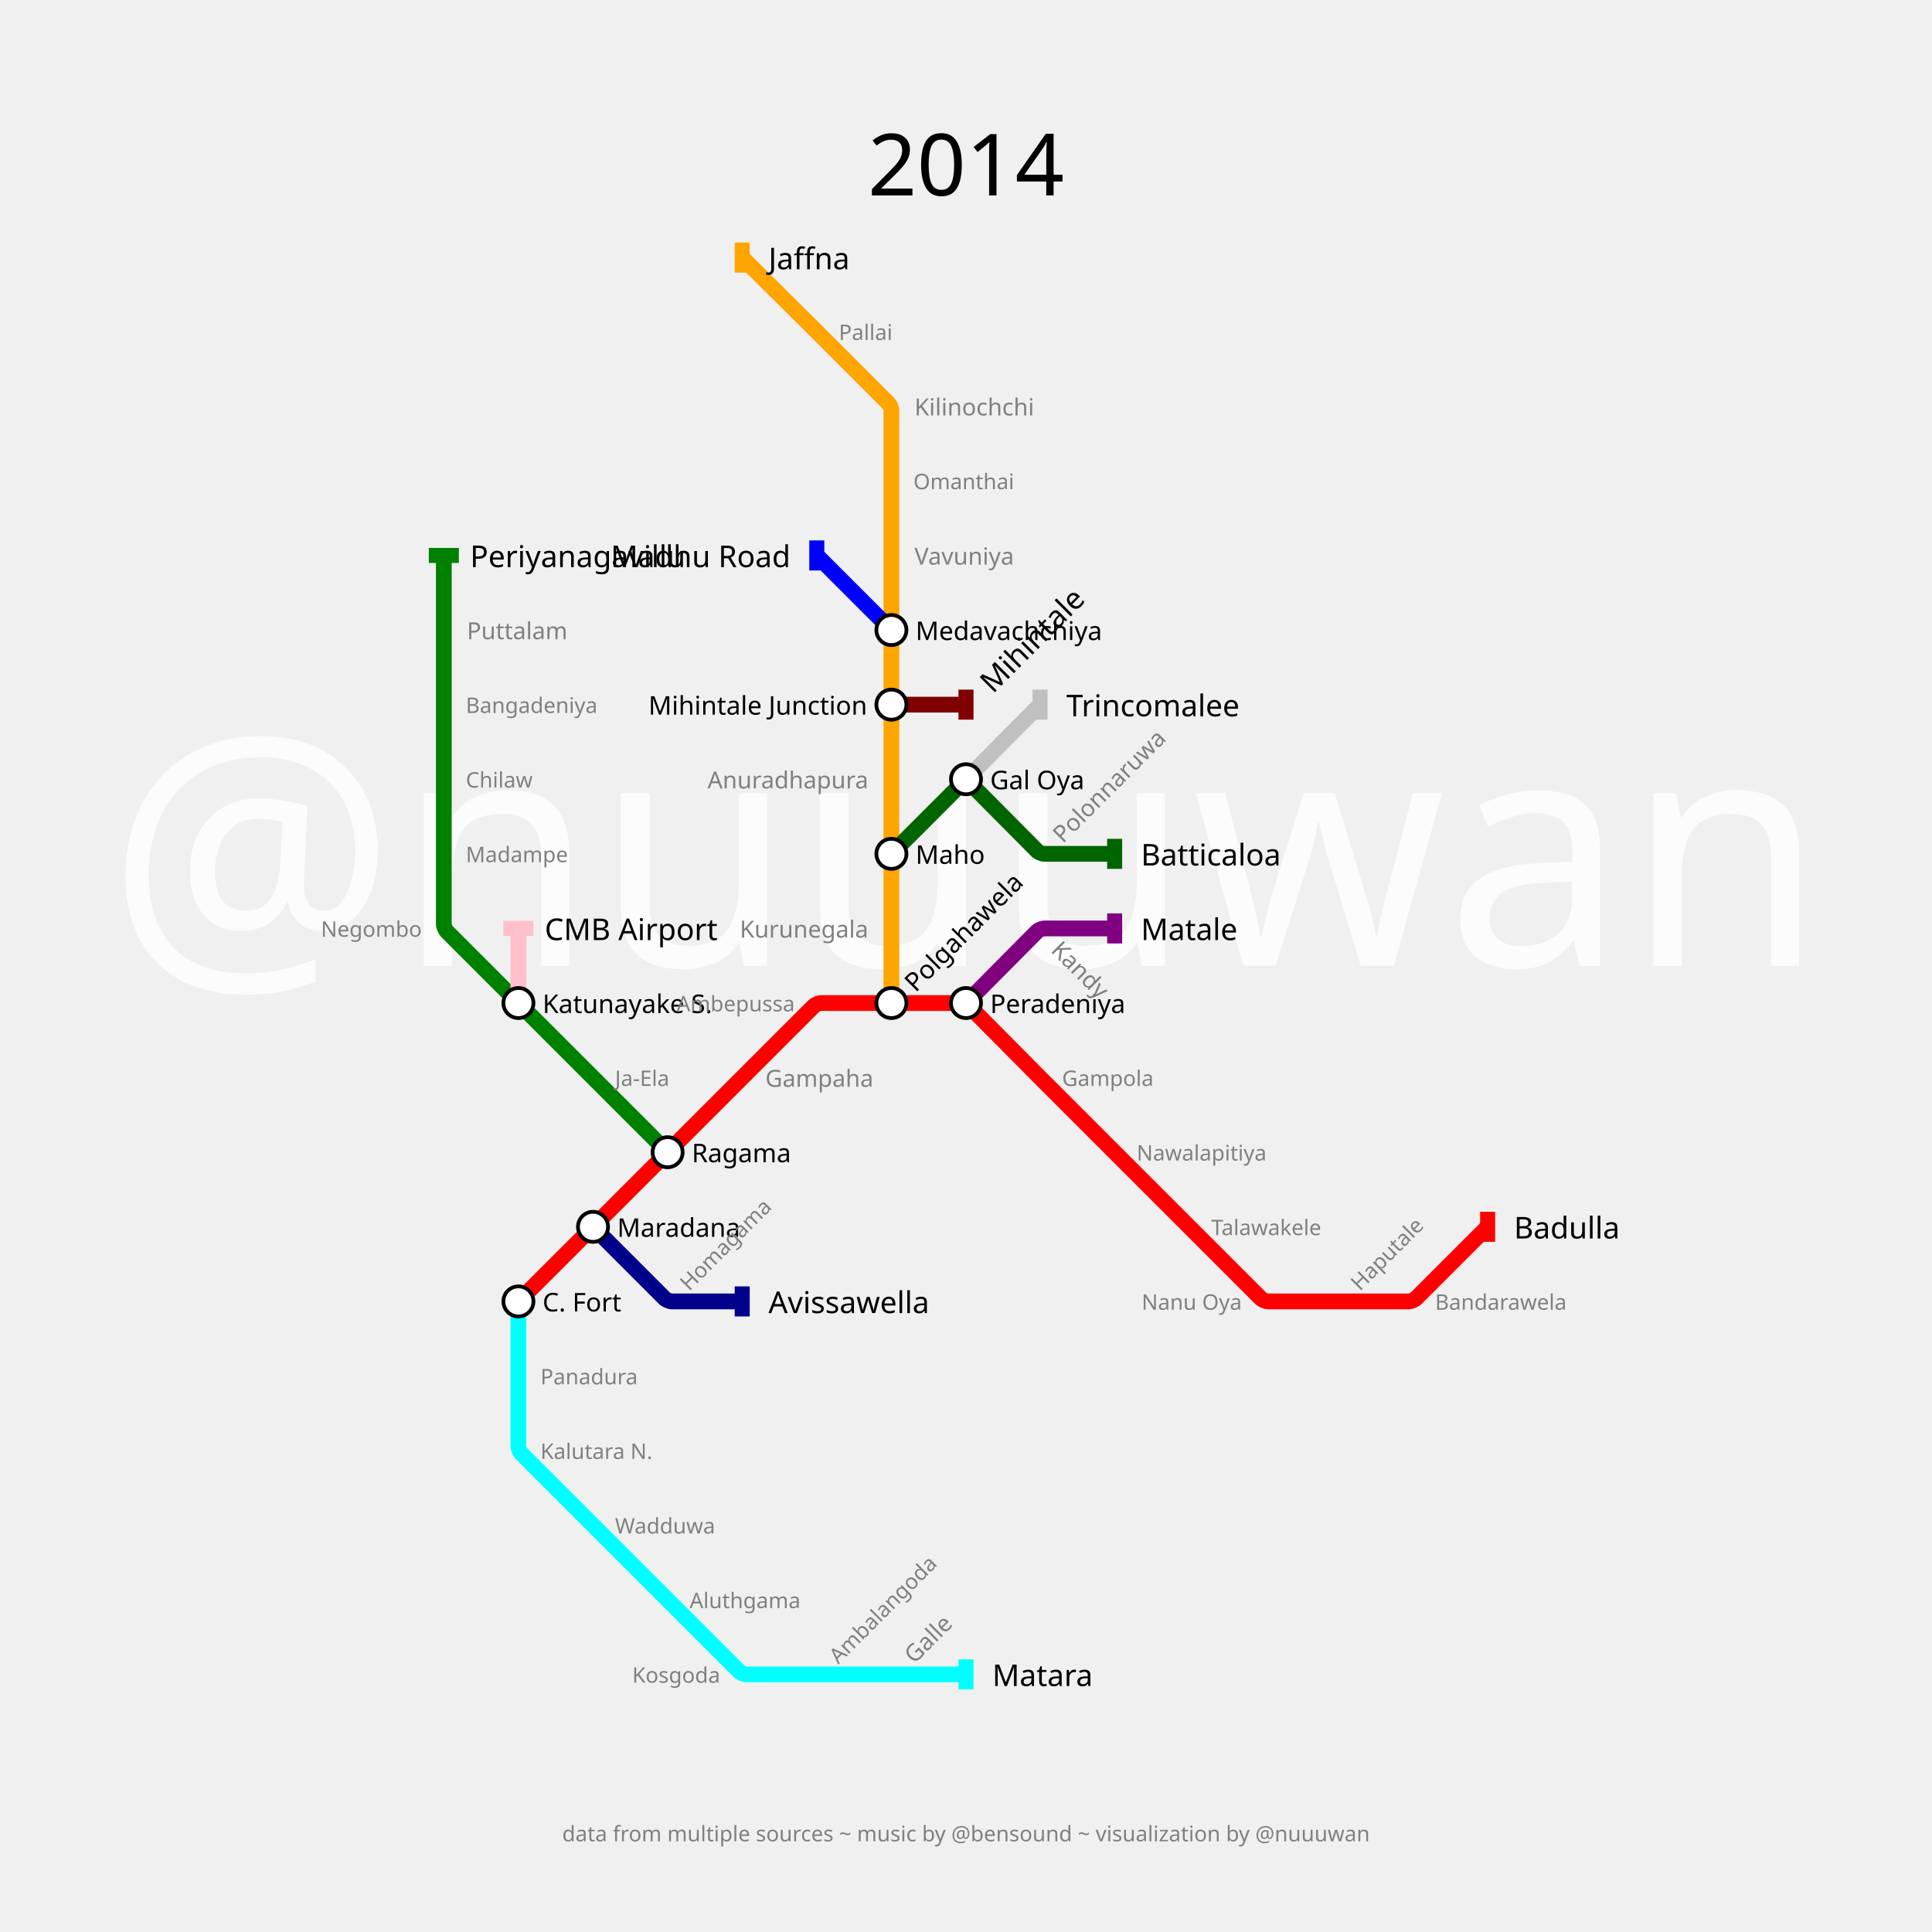
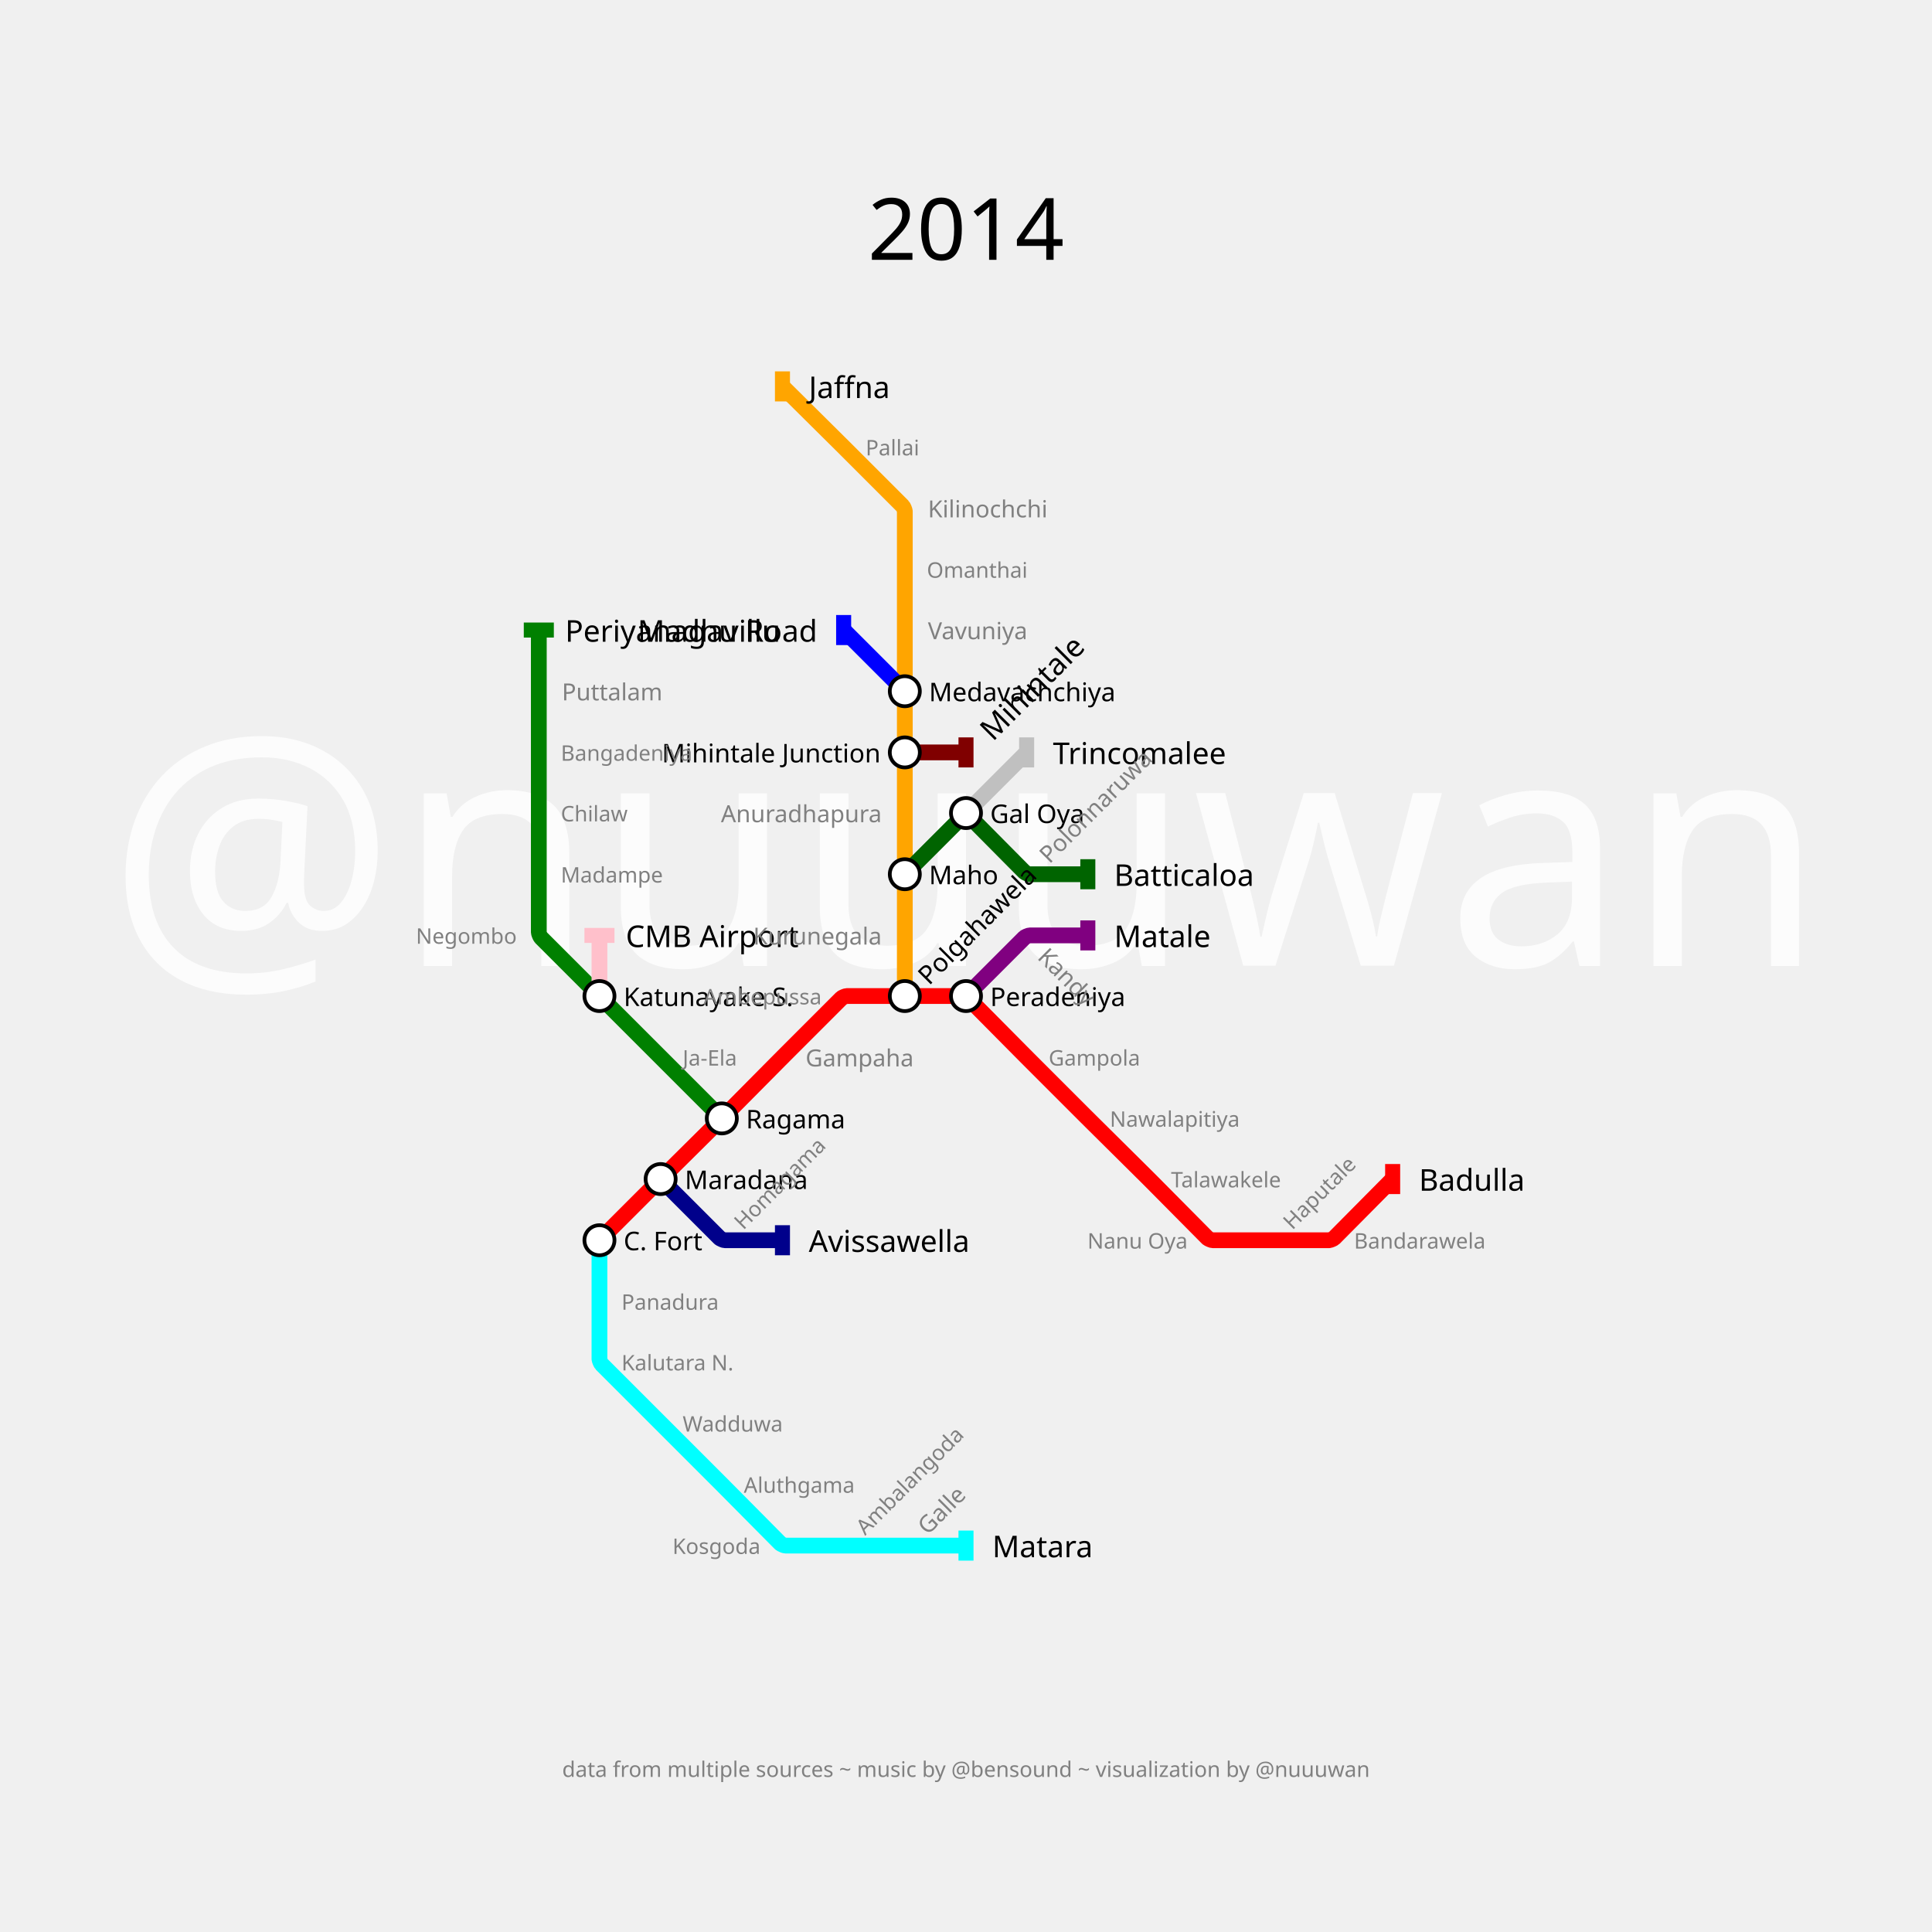
- <svg xmlns="http://www.w3.org/2000/svg" width="3600" height="3600" padding="480">
+ <svg xmlns="http://www.w3.org/2000/svg" width="3600" height="3600" padding="720">
  <text fill="#fcfcfc" stroke="none" font-size="600.0" font-family="p22" x="1800.0" y="1800.0" text-anchor="middle" dominant-baseline="center">@nuuuwan</text>
-   <text fill="black" stroke="none" font-size="160" font-family="p22" x="1800.0" y="240.0" text-anchor="middle" dominant-baseline="hanging">2014</text>
-   <text fill="gray" stroke="none" font-size="40" font-family="p22" x="1800.0" y="290.0" text-anchor="middle" dominant-baseline="hanging" />
-   <text fill="gray" stroke="none" font-size="40" font-family="p22" x="1800.0" y="3400.0" text-anchor="middle" dominant-baseline="text-top">data from multiple sources ~ music by @bensound ~ visualization by @nuuuwan</text>
-   <g>
-     <path fill="none" stroke-width="29.4" stroke-opacity="1" d="M 966.0,2425.0 L 1105.0,2286.0 L 1244.0,2147.0 L 1383.0,2008.0 L 1517.086,1873.914 C 1518.724,1872.276 1526.633,1869.0 1528.95,1869.0 L 1661.0,1869.0 L 1793.05,1869.0 C 1795.367,1869.0 1803.264,1872.288 1804.897,1873.932 L 1931.345,2001.297 C 1933.563,2003.531 1942.453,2012.453 1944.679,2014.679 L 2077.0,2147.0 L 2216.0,2286.0 L 2350.086,2420.086 C 2351.724,2421.724 2359.633,2425.0 2361.95,2425.0 L 2494.0,2425.0 L 2626.05,2425.0 C 2628.367,2425.0 2636.276,2421.724 2637.914,2420.086 L 2772.0,2286.0" stroke="red" />
-     <rect stroke="none" fill-opacity="1" x="2758" y="2258" width="28" height="56" fill="red" />
-   </g>
-   <g>
-     <path fill="none" stroke-width="29.4" stroke-opacity="1" d="M 1800.0,1869.0 L 1933.103,1734.932 C 1934.736,1733.288 1942.633,1730.0 1944.95,1730.0 L 2077.0,1730.0" stroke="purple" />
-     <rect stroke="none" fill-opacity="1" x="2063" y="1702" width="28" height="56" fill="purple" />
-   </g>
-   <g>
-     <path fill="none" stroke-width="29.4" stroke-opacity="1" d="M 966.0,2425.0 L 966.0,2564.0 L 966.0,2696.05 C 966.0,2698.367 969.276,2706.276 970.914,2707.914 L 1105.0,2842.0 L 1244.0,2981.0 L 1378.086,3115.086 C 1379.724,3116.724 1387.633,3120.0 1389.95,3120.0 L 1522.0,3120.0 L 1661.0,3120.0 L 1800.0,3120.0" stroke="cyan" />
-     <rect stroke="none" fill-opacity="1" x="1786" y="3092" width="28" height="56" fill="cyan" />
-   </g>
-   <g>
-     <path fill="none" stroke-width="29.4" stroke-opacity="1" d="M 1661.0,1869.0 L 1661.0,1730.0 L 1661.0,1591.0 L 1661.0,1452.0 L 1661.0,1313.0 L 1661.0,1174.0 L 1661.0,1035.0 L 1661.0,896.0 L 1661.0,763.95 C 1661.0,761.633 1657.724,753.724 1656.086,752.086 L 1528.704,624.704 C 1526.47,622.47 1517.514,613.547 1515.272,611.32 L 1383.0,480.0" stroke="orange" />
-     <rect stroke="none" fill-opacity="1" x="1369" y="452" width="28" height="56" fill="orange" />
-   </g>
-   <g>
-     <path fill="none" stroke-width="29.4" stroke-opacity="1" d="M 1105.0,2286.0 L 1239.086,2420.086 C 1240.724,2421.724 1248.633,2425.0 1250.95,2425.0 L 1383.0,2425.0" stroke="darkblue" />
-     <rect stroke="none" fill-opacity="1" x="1369" y="2397" width="28" height="56" fill="darkblue" />
-   </g>
-   <g>
-     <path fill="none" stroke-width="29.4" stroke-opacity="1" d="M 1244.0,2147.0 L 1105.0,2008.0 L 966.0,1869.0 L 831.914,1734.914 C 830.276,1733.276 827.0,1725.367 827.0,1723.05 L 827.0,1591.0 L 827.0,1452.0 L 827.0,1313.0 L 827.0,1174.0 L 827.0,1035.0" stroke="green" />
-     <rect stroke="none" fill-opacity="1" x="799" y="1021" width="56" height="28" fill="green" />
-   </g>
-   <g>
-     <path fill="none" stroke-width="29.4" stroke-opacity="1" d="M 1661.0,1591.0 L 1793.075,1458.925 C 1795.383,1456.617 1804.6,1456.633 1806.9,1458.95 L 1933.103,1586.068 C 1934.736,1587.712 1942.633,1591.0 1944.95,1591.0 L 2077.0,1591.0" stroke="darkgreen" />
-     <rect stroke="none" fill-opacity="1" x="2063" y="1563" width="28" height="56" fill="darkgreen" />
-   </g>
-   <g>
-     <path fill="none" stroke-width="29.4" stroke-opacity="1" d="M 1800.0,1452.0 L 1938.0,1313.0" stroke="silver" />
-     <rect stroke="none" fill-opacity="1" x="1924" y="1285" width="28" height="56" fill="silver" />
-   </g>
-   <g>
-     <path fill="none" stroke-width="29.4" stroke-opacity="1" d="M 966.0,1869.0 L 966.0,1730.0" stroke="pink" />
-     <rect stroke="none" fill-opacity="1" x="938" y="1716" width="56" height="28" fill="pink" />
-   </g>
-   <g>
-     <path fill="none" stroke-width="29.4" stroke-opacity="1" d="M 1661.0,1313.0 L 1800.0,1313.0" stroke="maroon" />
-     <rect stroke="none" fill-opacity="1" x="1786" y="1285" width="28" height="56" fill="maroon" />
-   </g>
-   <g>
-     <path fill="none" stroke-width="29.4" stroke-opacity="1" d="M 1661.0,1174.0 L 1522.0,1035.0" stroke="blue" />
-     <rect stroke="none" fill-opacity="1" x="1508" y="1007" width="28" height="56" fill="blue" />
-   </g>
-   <g>
-     <text fill="black" stroke="none" font-size="56.0" font-family="p22" font-weight="100" text-anchor="start" dominant-baseline="central" x="2821.0" y="2286" transform="translate(2772,2286) rotate(0) translate(-2772,-2286)">Badulla</text>
-   </g>
-   <g>
-     <text fill="black" stroke="none" font-size="56.0" font-family="p22" font-weight="100" text-anchor="start" dominant-baseline="central" x="2126.0" y="1730" transform="translate(2077,1730) rotate(0) translate(-2077,-1730)">Matale</text>
-   </g>
-   <g>
-     <text fill="black" stroke="none" font-size="56.0" font-family="p22" font-weight="100" text-anchor="start" dominant-baseline="central" x="1849.0" y="3120" transform="translate(1800,3120) rotate(0) translate(-1800,-3120)">Matara</text>
-   </g>
-   <g>
-     <text fill="black" stroke="none" font-size="56.0" font-family="p22" font-weight="100" text-anchor="start" dominant-baseline="central" x="1432.0" y="480" transform="translate(1383,480) rotate(0) translate(-1383,-480)">Jaffna</text>
-   </g>
-   <g>
-     <text fill="black" stroke="none" font-size="56.0" font-family="p22" font-weight="100" text-anchor="start" dominant-baseline="central" x="1432.0" y="2425" transform="translate(1383,2425) rotate(0) translate(-1383,-2425)">Avissawella</text>
-   </g>
-   <g>
-     <text fill="black" stroke="none" font-size="56.0" font-family="p22" font-weight="100" text-anchor="start" dominant-baseline="central" x="876.0" y="1035" transform="translate(827,1035) rotate(0) translate(-827,-1035)">Periyanagavillu</text>
-   </g>
-   <g>
-     <text fill="black" stroke="none" font-size="56.0" font-family="p22" font-weight="100" text-anchor="start" dominant-baseline="central" x="2126.0" y="1591" transform="translate(2077,1591) rotate(0) translate(-2077,-1591)">Batticaloa</text>
-   </g>
-   <g>
-     <text fill="black" stroke="none" font-size="56.0" font-family="p22" font-weight="100" text-anchor="start" dominant-baseline="central" x="1987.0" y="1313" transform="translate(1938,1313) rotate(0) translate(-1938,-1313)">Trincomalee</text>
-   </g>
-   <g>
-     <text fill="black" stroke="none" font-size="56.0" font-family="p22" font-weight="100" text-anchor="start" dominant-baseline="central" x="1015.0" y="1730" transform="translate(966,1730) rotate(0) translate(-966,-1730)">CMB Airport</text>
-   </g>
-   <g>
-     <text fill="black" stroke="none" font-size="56.0" font-family="p22" font-weight="100" text-anchor="start" dominant-baseline="central" x="1849.0" y="1313" transform="translate(1800,1313) rotate(-45) translate(-1800,-1313)">Mihintale</text>
-   </g>
-   <g>
-     <text fill="black" stroke="none" font-size="56.0" font-family="p22" font-weight="100" text-anchor="end" dominant-baseline="central" x="1473.0" y="1035" transform="translate(1522,1035) rotate(0) translate(-1522,-1035)">Madhu Road</text>
-   </g>
-   <g>
-     <circle r="28" fill="white" stroke="black" stroke-width="7.0" cx="966" cy="2425" />
-     <text fill="black" stroke="none" font-size="48.0" font-family="p22" font-weight="100" text-anchor="start" dominant-baseline="central" x="1011.0" y="2425" transform="translate(966,2425) rotate(0) translate(-966,-2425)">C. Fort</text>
-   </g>
-   <g>
-     <circle r="28" fill="white" stroke="black" stroke-width="7.0" cx="1105" cy="2286" />
-     <text fill="black" stroke="none" font-size="48.0" font-family="p22" font-weight="100" text-anchor="start" dominant-baseline="central" x="1150.0" y="2286" transform="translate(1105,2286) rotate(0) translate(-1105,-2286)">Maradana</text>
-   </g>
-   <g>
-     <circle r="28" fill="white" stroke="black" stroke-width="7.0" cx="1244" cy="2147" />
-     <text fill="black" stroke="none" font-size="48.0" font-family="p22" font-weight="100" text-anchor="start" dominant-baseline="central" x="1289.0" y="2147" transform="translate(1244,2147) rotate(0) translate(-1244,-2147)">Ragama</text>
-   </g>
-   <g>
-     <circle r="28" fill="white" stroke="black" stroke-width="7.0" cx="1661" cy="1869" />
-     <text fill="black" stroke="none" font-size="48.0" font-family="p22" font-weight="100" text-anchor="start" dominant-baseline="central" x="1706.0" y="1869" transform="translate(1661,1869) rotate(-45) translate(-1661,-1869)">Polgahawela</text>
-   </g>
-   <g>
-     <circle r="28" fill="white" stroke="black" stroke-width="7.0" cx="1800" cy="1869" />
-     <text fill="black" stroke="none" font-size="48.0" font-family="p22" font-weight="100" text-anchor="start" dominant-baseline="central" x="1845.0" y="1869" transform="translate(1800,1869) rotate(0) translate(-1800,-1869)">Peradeniya</text>
-   </g>
-   <g>
-     <circle r="28" fill="white" stroke="black" stroke-width="7.0" cx="1661" cy="1591" />
-     <text fill="black" stroke="none" font-size="48.0" font-family="p22" font-weight="100" text-anchor="start" dominant-baseline="central" x="1706.0" y="1591" transform="translate(1661,1591) rotate(0) translate(-1661,-1591)">Maho</text>
-   </g>
-   <g>
-     <circle r="28" fill="white" stroke="black" stroke-width="7.0" cx="1661" cy="1313" />
-     <text fill="black" stroke="none" font-size="48.0" font-family="p22" font-weight="100" text-anchor="end" dominant-baseline="central" x="1616.0" y="1313" transform="translate(1661,1313) rotate(0) translate(-1661,-1313)">Mihintale Junction</text>
-   </g>
-   <g>
-     <circle r="28" fill="white" stroke="black" stroke-width="7.0" cx="1661" cy="1174" />
-     <text fill="black" stroke="none" font-size="48.0" font-family="p22" font-weight="100" text-anchor="start" dominant-baseline="central" x="1706.0" y="1174" transform="translate(1661,1174) rotate(0) translate(-1661,-1174)">Medavachchiya</text>
-   </g>
-   <g>
-     <circle r="28" fill="white" stroke="black" stroke-width="7.0" cx="966" cy="1869" />
-     <text fill="black" stroke="none" font-size="48.0" font-family="p22" font-weight="100" text-anchor="start" dominant-baseline="central" x="1011.0" y="1869" transform="translate(966,1869) rotate(0) translate(-966,-1869)">Katunayake S.</text>
-   </g>
-   <g>
-     <circle r="28" fill="white" stroke="black" stroke-width="7.0" cx="1800" cy="1452" />
-     <text fill="black" stroke="none" font-size="48.0" font-family="p22" font-weight="100" text-anchor="start" dominant-baseline="central" x="1845.0" y="1452" transform="translate(1800,1452) rotate(0) translate(-1800,-1452)">Gal Oya</text>
-   </g>
-   <g>
-     <text fill="gray" stroke="none" font-size="44.0" font-family="p22" font-weight="100" text-anchor="start" dominant-baseline="central" x="1426.0" y="2008" transform="translate(1383,2008) rotate(0) translate(-1383,-2008)">Gampaha</text>
-   </g>
-   <g>
-     <text fill="gray" stroke="none" font-size="44.0" font-family="p22" font-weight="100" text-anchor="start" dominant-baseline="central" x="1981.0" y="1730" transform="translate(1938,1730) rotate(-315) translate(-1938,-1730)">Kandy</text>
-   </g>
-   <g>
-     <text fill="gray" stroke="none" font-size="44.0" font-family="p22" font-weight="100" text-anchor="start" dominant-baseline="central" x="1704.0" y="3120" transform="translate(1661,3120) rotate(-45) translate(-1661,-3120)">Galle</text>
-   </g>
-   <g>
-     <text fill="gray" stroke="none" font-size="44.0" font-family="p22" font-weight="100" text-anchor="end" dominant-baseline="central" x="1618.0" y="1730" transform="translate(1661,1730) rotate(0) translate(-1661,-1730)">Kurunegala</text>
-   </g>
-   <g>
-     <text fill="gray" stroke="none" font-size="44.0" font-family="p22" font-weight="100" text-anchor="end" dominant-baseline="central" x="1618.0" y="1452" transform="translate(1661,1452) rotate(0) translate(-1661,-1452)">Anuradhapura</text>
-   </g>
-   <g>
-     <text fill="gray" stroke="none" font-size="44.0" font-family="p22" font-weight="100" text-anchor="start" dominant-baseline="central" x="1704.0" y="1035" transform="translate(1661,1035) rotate(0) translate(-1661,-1035)">Vavuniya</text>
-   </g>
-   <g>
-     <text fill="gray" stroke="none" font-size="44.0" font-family="p22" font-weight="100" text-anchor="start" dominant-baseline="central" x="1704.0" y="757" transform="translate(1661,757) rotate(0) translate(-1661,-757)">Kilinochchi</text>
-   </g>
-   <g>
-     <text fill="gray" stroke="none" font-size="44.0" font-family="p22" font-weight="100" text-anchor="start" dominant-baseline="central" x="870.0" y="1174" transform="translate(827,1174) rotate(0) translate(-827,-1174)">Puttalam</text>
-   </g>
-   <g>
-     <text fill="gray" stroke="none" font-size="44.0" font-family="p22" font-weight="100" text-anchor="start" dominant-baseline="central" x="1981.0" y="1591" transform="translate(1938,1591) rotate(-45) translate(-1938,-1591)">Polonnaruwa</text>
-   </g>
-   <g>
-     <text fill="gray" stroke="none" font-size="40" font-family="p22" font-weight="100" text-anchor="end" dominant-baseline="central" x="1481.0" y="1869" transform="translate(1522,1869) rotate(0) translate(-1522,-1869)">Ambepussa</text>
-   </g>
-   <g>
-     <text fill="gray" stroke="none" font-size="40" font-family="p22" font-weight="100" text-anchor="start" dominant-baseline="central" x="1979.0" y="2008" transform="translate(1938,2008) rotate(0) translate(-1938,-2008)">Gampola</text>
-   </g>
-   <g>
-     <text fill="gray" stroke="none" font-size="40" font-family="p22" font-weight="100" text-anchor="start" dominant-baseline="central" x="2118.0" y="2147" transform="translate(2077,2147) rotate(0) translate(-2077,-2147)">Nawalapitiya</text>
-   </g>
-   <g>
-     <text fill="gray" stroke="none" font-size="40" font-family="p22" font-weight="100" text-anchor="start" dominant-baseline="central" x="2257.0" y="2286" transform="translate(2216,2286) rotate(0) translate(-2216,-2286)">Talawakele</text>
-   </g>
-   <g>
-     <text fill="gray" stroke="none" font-size="40" font-family="p22" font-weight="100" text-anchor="end" dominant-baseline="central" x="2314.0" y="2425" transform="translate(2355,2425) rotate(0) translate(-2355,-2425)">Nanu Oya</text>
-   </g>
-   <g>
-     <text fill="gray" stroke="none" font-size="40" font-family="p22" font-weight="100" text-anchor="start" dominant-baseline="central" x="2535.0" y="2425" transform="translate(2494,2425) rotate(-45) translate(-2494,-2425)">Haputale</text>
-   </g>
-   <g>
-     <text fill="gray" stroke="none" font-size="40" font-family="p22" font-weight="100" text-anchor="start" dominant-baseline="central" x="2674.0" y="2425" transform="translate(2633,2425) rotate(0) translate(-2633,-2425)">Bandarawela</text>
-   </g>
-   <g>
-     <text fill="gray" stroke="none" font-size="40" font-family="p22" font-weight="100" text-anchor="start" dominant-baseline="central" x="1007.0" y="2564" transform="translate(966,2564) rotate(0) translate(-966,-2564)">Panadura</text>
-   </g>
-   <g>
-     <text fill="gray" stroke="none" font-size="40" font-family="p22" font-weight="100" text-anchor="start" dominant-baseline="central" x="1007.0" y="2703" transform="translate(966,2703) rotate(0) translate(-966,-2703)">Kalutara N.</text>
-   </g>
-   <g>
-     <text fill="gray" stroke="none" font-size="40" font-family="p22" font-weight="100" text-anchor="start" dominant-baseline="central" x="1146.0" y="2842" transform="translate(1105,2842) rotate(0) translate(-1105,-2842)">Wadduwa</text>
-   </g>
-   <g>
-     <text fill="gray" stroke="none" font-size="40" font-family="p22" font-weight="100" text-anchor="start" dominant-baseline="central" x="1285.0" y="2981" transform="translate(1244,2981) rotate(0) translate(-1244,-2981)">Aluthgama</text>
-   </g>
-   <g>
-     <text fill="gray" stroke="none" font-size="40" font-family="p22" font-weight="100" text-anchor="end" dominant-baseline="central" x="1342.0" y="3120" transform="translate(1383,3120) rotate(0) translate(-1383,-3120)">Kosgoda</text>
-   </g>
-   <g>
-     <text fill="gray" stroke="none" font-size="40" font-family="p22" font-weight="100" text-anchor="start" dominant-baseline="central" x="1563.0" y="3120" transform="translate(1522,3120) rotate(-45) translate(-1522,-3120)">Ambalangoda</text>
-   </g>
-   <g>
-     <text fill="gray" stroke="none" font-size="40" font-family="p22" font-weight="100" text-anchor="start" dominant-baseline="central" x="1702.0" y="896" transform="translate(1661,896) rotate(0) translate(-1661,-896)">Omanthai</text>
-   </g>
-   <g>
-     <text fill="gray" stroke="none" font-size="40" font-family="p22" font-weight="100" text-anchor="start" dominant-baseline="central" x="1563.0" y="618" transform="translate(1522,618) rotate(0) translate(-1522,-618)">Pallai</text>
-   </g>
-   <g>
-     <text fill="gray" stroke="none" font-size="40" font-family="p22" font-weight="100" text-anchor="start" dominant-baseline="central" x="1285.0" y="2425" transform="translate(1244,2425) rotate(-45) translate(-1244,-2425)">Homagama</text>
-   </g>
-   <g>
-     <text fill="gray" stroke="none" font-size="40" font-family="p22" font-weight="100" text-anchor="start" dominant-baseline="central" x="1146.0" y="2008" transform="translate(1105,2008) rotate(0) translate(-1105,-2008)">Ja-Ela</text>
-   </g>
-   <g>
-     <text fill="gray" stroke="none" font-size="40" font-family="p22" font-weight="100" text-anchor="end" dominant-baseline="central" x="786.0" y="1730" transform="translate(827,1730) rotate(0) translate(-827,-1730)">Negombo</text>
-   </g>
-   <g>
-     <text fill="gray" stroke="none" font-size="40" font-family="p22" font-weight="100" text-anchor="start" dominant-baseline="central" x="868.0" y="1591" transform="translate(827,1591) rotate(0) translate(-827,-1591)">Madampe</text>
-   </g>
-   <g>
-     <text fill="gray" stroke="none" font-size="40" font-family="p22" font-weight="100" text-anchor="start" dominant-baseline="central" x="868.0" y="1452" transform="translate(827,1452) rotate(0) translate(-827,-1452)">Chilaw</text>
-   </g>
-   <g>
-     <text fill="gray" stroke="none" font-size="40" font-family="p22" font-weight="100" text-anchor="start" dominant-baseline="central" x="868.0" y="1313" transform="translate(827,1313) rotate(0) translate(-827,-1313)">Bangadeniya</text>
+   <text fill="black" stroke="none" font-size="160" font-family="p22" x="1800.0" y="360.0" text-anchor="middle" dominant-baseline="hanging">2014</text>
+   <text fill="gray" stroke="none" font-size="40" font-family="p22" x="1800.0" y="410.0" text-anchor="middle" dominant-baseline="hanging" />
+   <text fill="gray" stroke="none" font-size="40" font-family="p22" x="1800.0" y="3280.0" text-anchor="middle" dominant-baseline="text-top">data from multiple sources ~ music by @bensound ~ visualization by @nuuuwan</text>
+   <g>
+     <path fill="none" stroke-width="29.4" stroke-opacity="1" d="M 1117.0,2311.0 L 1225.325,2202.675 C 1227.217,2200.783 1234.8,2193.233 1236.7,2191.35 L 1339.585,2089.367 C 1341.39,2087.578 1348.578,2080.39 1350.368,2078.585 L 1452.618,1975.429 C 1454.412,1973.62 1461.604,1966.396 1463.405,1964.595 L 1567.969,1860.031 C 1569.313,1858.687 1575.8,1856.0 1577.7,1856.0 L 1686.0,1856.0 L 1794.3,1856.0 C 1796.2,1856.0 1802.675,1858.699 1804.013,1860.048 L 1907.551,1964.502 C 1909.367,1966.335 1916.649,1973.649 1918.474,1975.474 L 2021.574,2078.574 C 2023.382,2080.382 2030.633,2087.602 2032.45,2089.402 L 2135.573,2191.62 C 2137.382,2193.413 2144.587,2200.618 2146.38,2202.427 L 2249.987,2306.952 C 2251.325,2308.301 2257.8,2311.0 2259.7,2311.0 L 2368.0,2311.0 L 2476.3,2311.0 C 2478.2,2311.0 2484.675,2308.301 2486.013,2306.952 L 2595.0,2197.0" stroke="red" />
+     <rect stroke="none" fill-opacity="1" x="2581" y="2169" width="28" height="56" fill="red" />
+   </g>
+   <g>
+     <path fill="none" stroke-width="29.4" stroke-opacity="1" d="M 1800.0,1856.0 L 1908.969,1747.031 C 1910.313,1745.687 1916.8,1743.0 1918.7,1743.0 L 2027.0,1743.0" stroke="purple" />
+     <rect stroke="none" fill-opacity="1" x="2013" y="1715" width="28" height="56" fill="purple" />
+   </g>
+   <g>
+     <path fill="none" stroke-width="29.4" stroke-opacity="1" d="M 1117.0,2311.0 L 1117.0,2425.0 L 1117.0,2532.35 C 1117.0,2534.233 1119.663,2540.663 1120.995,2541.995 L 1231.0,2652.0 L 1339.325,2760.325 C 1341.217,2762.217 1348.767,2769.8 1350.65,2771.7 L 1453.987,2875.952 C 1455.325,2877.301 1461.8,2880.0 1463.7,2880.0 L 1572.0,2880.0 L 1686.0,2880.0 L 1800.0,2880.0" stroke="cyan" />
+     <rect stroke="none" fill-opacity="1" x="1786" y="2852" width="28" height="56" fill="cyan" />
+   </g>
+   <g>
+     <path fill="none" stroke-width="29.4" stroke-opacity="1" d="M 1686.0,1856.0 L 1686.0,1743.0 L 1686.0,1629.0 L 1686.0,1515.0 L 1686.0,1402.0 L 1686.0,1288.0 L 1686.0,1174.0 L 1686.0,1061.0 L 1686.0,952.7 C 1686.0,950.8 1683.313,944.313 1681.969,942.969 L 1577.498,838.498 C 1575.666,836.666 1568.318,829.351 1566.477,827.526 L 1458.0,720.0" stroke="orange" />
+     <rect stroke="none" fill-opacity="1" x="1444" y="692" width="28" height="56" fill="orange" />
+   </g>
+   <g>
+     <path fill="none" stroke-width="29.4" stroke-opacity="1" d="M 1231.0,2197.0 L 1341.005,2307.005 C 1342.337,2308.337 1348.767,2311.0 1350.65,2311.0 L 1458.0,2311.0" stroke="darkblue" />
+     <rect stroke="none" fill-opacity="1" x="1444" y="2283" width="28" height="56" fill="darkblue" />
+   </g>
+   <g>
+     <path fill="none" stroke-width="29.4" stroke-opacity="1" d="M 1345.0,2084.0 L 1231.0,1970.0 L 1117.0,1856.0 L 1008.031,1747.031 C 1006.687,1745.687 1004.0,1739.2 1004.0,1737.3 L 1004.0,1629.0 L 1004.0,1515.0 L 1004.0,1402.0 L 1004.0,1288.0 L 1004.0,1174.0" stroke="green" />
+     <rect stroke="none" fill-opacity="1" x="976" y="1160" width="56" height="28" fill="green" />
+   </g>
+   <g>
+     <path fill="none" stroke-width="29.4" stroke-opacity="1" d="M 1686.0,1629.0 L 1794.325,1520.675 C 1796.217,1518.783 1803.767,1518.8 1805.65,1520.7 L 1908.987,1624.952 C 1910.325,1626.301 1916.8,1629.0 1918.7,1629.0 L 2027.0,1629.0" stroke="darkgreen" />
+     <rect stroke="none" fill-opacity="1" x="2013" y="1601" width="28" height="56" fill="darkgreen" />
+   </g>
+   <g>
+     <path fill="none" stroke-width="29.4" stroke-opacity="1" d="M 1800.0,1515.0 L 1913.0,1402.0" stroke="silver" />
+     <rect stroke="none" fill-opacity="1" x="1899" y="1374" width="28" height="56" fill="silver" />
+   </g>
+   <g>
+     <path fill="none" stroke-width="29.4" stroke-opacity="1" d="M 1117.0,1856.0 L 1117.0,1743.0" stroke="pink" />
+     <rect stroke="none" fill-opacity="1" x="1089" y="1729" width="56" height="28" fill="pink" />
+   </g>
+   <g>
+     <path fill="none" stroke-width="29.4" stroke-opacity="1" d="M 1686.0,1402.0 L 1800.0,1402.0" stroke="maroon" />
+     <rect stroke="none" fill-opacity="1" x="1786" y="1374" width="28" height="56" fill="maroon" />
+   </g>
+   <g>
+     <path fill="none" stroke-width="29.4" stroke-opacity="1" d="M 1686.0,1288.0 L 1572.0,1174.0" stroke="blue" />
+     <rect stroke="none" fill-opacity="1" x="1558" y="1146" width="28" height="56" fill="blue" />
+   </g>
+   <g>
+     <text fill="black" stroke="none" font-size="56.0" font-family="p22" font-weight="100" text-anchor="start" dominant-baseline="central" x="2644.0" y="2197" transform="translate(2595,2197) rotate(0) translate(-2595,-2197)">Badulla</text>
+   </g>
+   <g>
+     <text fill="black" stroke="none" font-size="56.0" font-family="p22" font-weight="100" text-anchor="start" dominant-baseline="central" x="2076.0" y="1743" transform="translate(2027,1743) rotate(0) translate(-2027,-1743)">Matale</text>
+   </g>
+   <g>
+     <text fill="black" stroke="none" font-size="56.0" font-family="p22" font-weight="100" text-anchor="start" dominant-baseline="central" x="1849.0" y="2880" transform="translate(1800,2880) rotate(0) translate(-1800,-2880)">Matara</text>
+   </g>
+   <g>
+     <text fill="black" stroke="none" font-size="56.0" font-family="p22" font-weight="100" text-anchor="start" dominant-baseline="central" x="1507.0" y="720" transform="translate(1458,720) rotate(0) translate(-1458,-720)">Jaffna</text>
+   </g>
+   <g>
+     <text fill="black" stroke="none" font-size="56.0" font-family="p22" font-weight="100" text-anchor="start" dominant-baseline="central" x="1507.0" y="2311" transform="translate(1458,2311) rotate(0) translate(-1458,-2311)">Avissawella</text>
+   </g>
+   <g>
+     <text fill="black" stroke="none" font-size="56.0" font-family="p22" font-weight="100" text-anchor="start" dominant-baseline="central" x="1053.0" y="1174" transform="translate(1004,1174) rotate(0) translate(-1004,-1174)">Periyanagavillu</text>
+   </g>
+   <g>
+     <text fill="black" stroke="none" font-size="56.0" font-family="p22" font-weight="100" text-anchor="start" dominant-baseline="central" x="2076.0" y="1629" transform="translate(2027,1629) rotate(0) translate(-2027,-1629)">Batticaloa</text>
+   </g>
+   <g>
+     <text fill="black" stroke="none" font-size="56.0" font-family="p22" font-weight="100" text-anchor="start" dominant-baseline="central" x="1962.0" y="1402" transform="translate(1913,1402) rotate(0) translate(-1913,-1402)">Trincomalee</text>
+   </g>
+   <g>
+     <text fill="black" stroke="none" font-size="56.0" font-family="p22" font-weight="100" text-anchor="start" dominant-baseline="central" x="1166.0" y="1743" transform="translate(1117,1743) rotate(0) translate(-1117,-1743)">CMB Airport</text>
+   </g>
+   <g>
+     <text fill="black" stroke="none" font-size="56.0" font-family="p22" font-weight="100" text-anchor="start" dominant-baseline="central" x="1849.0" y="1402" transform="translate(1800,1402) rotate(-45) translate(-1800,-1402)">Mihintale</text>
+   </g>
+   <g>
+     <text fill="black" stroke="none" font-size="56.0" font-family="p22" font-weight="100" text-anchor="end" dominant-baseline="central" x="1523.0" y="1174" transform="translate(1572,1174) rotate(0) translate(-1572,-1174)">Madhu Road</text>
+   </g>
+   <g>
+     <circle r="28" fill="white" stroke="black" stroke-width="7.0" cx="1117" cy="2311" />
+     <text fill="black" stroke="none" font-size="48.0" font-family="p22" font-weight="100" text-anchor="start" dominant-baseline="central" x="1162.0" y="2311" transform="translate(1117,2311) rotate(0) translate(-1117,-2311)">C. Fort</text>
+   </g>
+   <g>
+     <circle r="28" fill="white" stroke="black" stroke-width="7.0" cx="1231" cy="2197" />
+     <text fill="black" stroke="none" font-size="48.0" font-family="p22" font-weight="100" text-anchor="start" dominant-baseline="central" x="1276.0" y="2197" transform="translate(1231,2197) rotate(0) translate(-1231,-2197)">Maradana</text>
+   </g>
+   <g>
+     <circle r="28" fill="white" stroke="black" stroke-width="7.0" cx="1345" cy="2084" />
+     <text fill="black" stroke="none" font-size="48.0" font-family="p22" font-weight="100" text-anchor="start" dominant-baseline="central" x="1390.0" y="2084" transform="translate(1345,2084) rotate(0) translate(-1345,-2084)">Ragama</text>
+   </g>
+   <g>
+     <circle r="28" fill="white" stroke="black" stroke-width="7.0" cx="1686" cy="1856" />
+     <text fill="black" stroke="none" font-size="48.0" font-family="p22" font-weight="100" text-anchor="start" dominant-baseline="central" x="1731.0" y="1856" transform="translate(1686,1856) rotate(-45) translate(-1686,-1856)">Polgahawela</text>
+   </g>
+   <g>
+     <circle r="28" fill="white" stroke="black" stroke-width="7.0" cx="1800" cy="1856" />
+     <text fill="black" stroke="none" font-size="48.0" font-family="p22" font-weight="100" text-anchor="start" dominant-baseline="central" x="1845.0" y="1856" transform="translate(1800,1856) rotate(0) translate(-1800,-1856)">Peradeniya</text>
+   </g>
+   <g>
+     <circle r="28" fill="white" stroke="black" stroke-width="7.0" cx="1686" cy="1629" />
+     <text fill="black" stroke="none" font-size="48.0" font-family="p22" font-weight="100" text-anchor="start" dominant-baseline="central" x="1731.0" y="1629" transform="translate(1686,1629) rotate(0) translate(-1686,-1629)">Maho</text>
+   </g>
+   <g>
+     <circle r="28" fill="white" stroke="black" stroke-width="7.0" cx="1686" cy="1402" />
+     <text fill="black" stroke="none" font-size="48.0" font-family="p22" font-weight="100" text-anchor="end" dominant-baseline="central" x="1641.0" y="1402" transform="translate(1686,1402) rotate(0) translate(-1686,-1402)">Mihintale Junction</text>
+   </g>
+   <g>
+     <circle r="28" fill="white" stroke="black" stroke-width="7.0" cx="1686" cy="1288" />
+     <text fill="black" stroke="none" font-size="48.0" font-family="p22" font-weight="100" text-anchor="start" dominant-baseline="central" x="1731.0" y="1288" transform="translate(1686,1288) rotate(0) translate(-1686,-1288)">Medavachchiya</text>
+   </g>
+   <g>
+     <circle r="28" fill="white" stroke="black" stroke-width="7.0" cx="1117" cy="1856" />
+     <text fill="black" stroke="none" font-size="48.0" font-family="p22" font-weight="100" text-anchor="start" dominant-baseline="central" x="1162.0" y="1856" transform="translate(1117,1856) rotate(0) translate(-1117,-1856)">Katunayake S.</text>
+   </g>
+   <g>
+     <circle r="28" fill="white" stroke="black" stroke-width="7.0" cx="1800" cy="1515" />
+     <text fill="black" stroke="none" font-size="48.0" font-family="p22" font-weight="100" text-anchor="start" dominant-baseline="central" x="1845.0" y="1515" transform="translate(1800,1515) rotate(0) translate(-1800,-1515)">Gal Oya</text>
+   </g>
+   <g>
+     <text fill="gray" stroke="none" font-size="44.0" font-family="p22" font-weight="100" text-anchor="start" dominant-baseline="central" x="1501.0" y="1970" transform="translate(1458,1970) rotate(0) translate(-1458,-1970)">Gampaha</text>
+   </g>
+   <g>
+     <text fill="gray" stroke="none" font-size="44.0" font-family="p22" font-weight="100" text-anchor="start" dominant-baseline="central" x="1956.0" y="1743" transform="translate(1913,1743) rotate(-315) translate(-1913,-1743)">Kandy</text>
+   </g>
+   <g>
+     <text fill="gray" stroke="none" font-size="44.0" font-family="p22" font-weight="100" text-anchor="start" dominant-baseline="central" x="1729.0" y="2880" transform="translate(1686,2880) rotate(-45) translate(-1686,-2880)">Galle</text>
+   </g>
+   <g>
+     <text fill="gray" stroke="none" font-size="44.0" font-family="p22" font-weight="100" text-anchor="end" dominant-baseline="central" x="1643.0" y="1743" transform="translate(1686,1743) rotate(0) translate(-1686,-1743)">Kurunegala</text>
+   </g>
+   <g>
+     <text fill="gray" stroke="none" font-size="44.0" font-family="p22" font-weight="100" text-anchor="end" dominant-baseline="central" x="1643.0" y="1515" transform="translate(1686,1515) rotate(0) translate(-1686,-1515)">Anuradhapura</text>
+   </g>
+   <g>
+     <text fill="gray" stroke="none" font-size="44.0" font-family="p22" font-weight="100" text-anchor="start" dominant-baseline="central" x="1729.0" y="1174" transform="translate(1686,1174) rotate(0) translate(-1686,-1174)">Vavuniya</text>
+   </g>
+   <g>
+     <text fill="gray" stroke="none" font-size="44.0" font-family="p22" font-weight="100" text-anchor="start" dominant-baseline="central" x="1729.0" y="947" transform="translate(1686,947) rotate(0) translate(-1686,-947)">Kilinochchi</text>
+   </g>
+   <g>
+     <text fill="gray" stroke="none" font-size="44.0" font-family="p22" font-weight="100" text-anchor="start" dominant-baseline="central" x="1047.0" y="1288" transform="translate(1004,1288) rotate(0) translate(-1004,-1288)">Puttalam</text>
+   </g>
+   <g>
+     <text fill="gray" stroke="none" font-size="44.0" font-family="p22" font-weight="100" text-anchor="start" dominant-baseline="central" x="1956.0" y="1629" transform="translate(1913,1629) rotate(-45) translate(-1913,-1629)">Polonnaruwa</text>
+   </g>
+   <g>
+     <text fill="gray" stroke="none" font-size="40" font-family="p22" font-weight="100" text-anchor="end" dominant-baseline="central" x="1531.0" y="1856" transform="translate(1572,1856) rotate(0) translate(-1572,-1856)">Ambepussa</text>
+   </g>
+   <g>
+     <text fill="gray" stroke="none" font-size="40" font-family="p22" font-weight="100" text-anchor="start" dominant-baseline="central" x="1954.0" y="1970" transform="translate(1913,1970) rotate(0) translate(-1913,-1970)">Gampola</text>
+   </g>
+   <g>
+     <text fill="gray" stroke="none" font-size="40" font-family="p22" font-weight="100" text-anchor="start" dominant-baseline="central" x="2068.0" y="2084" transform="translate(2027,2084) rotate(0) translate(-2027,-2084)">Nawalapitiya</text>
+   </g>
+   <g>
+     <text fill="gray" stroke="none" font-size="40" font-family="p22" font-weight="100" text-anchor="start" dominant-baseline="central" x="2182.0" y="2197" transform="translate(2141,2197) rotate(0) translate(-2141,-2197)">Talawakele</text>
+   </g>
+   <g>
+     <text fill="gray" stroke="none" font-size="40" font-family="p22" font-weight="100" text-anchor="end" dominant-baseline="central" x="2213.0" y="2311" transform="translate(2254,2311) rotate(0) translate(-2254,-2311)">Nanu Oya</text>
+   </g>
+   <g>
+     <text fill="gray" stroke="none" font-size="40" font-family="p22" font-weight="100" text-anchor="start" dominant-baseline="central" x="2409.0" y="2311" transform="translate(2368,2311) rotate(-45) translate(-2368,-2311)">Haputale</text>
+   </g>
+   <g>
+     <text fill="gray" stroke="none" font-size="40" font-family="p22" font-weight="100" text-anchor="start" dominant-baseline="central" x="2523.0" y="2311" transform="translate(2482,2311) rotate(0) translate(-2482,-2311)">Bandarawela</text>
+   </g>
+   <g>
+     <text fill="gray" stroke="none" font-size="40" font-family="p22" font-weight="100" text-anchor="start" dominant-baseline="central" x="1158.0" y="2425" transform="translate(1117,2425) rotate(0) translate(-1117,-2425)">Panadura</text>
+   </g>
+   <g>
+     <text fill="gray" stroke="none" font-size="40" font-family="p22" font-weight="100" text-anchor="start" dominant-baseline="central" x="1158.0" y="2538" transform="translate(1117,2538) rotate(0) translate(-1117,-2538)">Kalutara N.</text>
+   </g>
+   <g>
+     <text fill="gray" stroke="none" font-size="40" font-family="p22" font-weight="100" text-anchor="start" dominant-baseline="central" x="1272.0" y="2652" transform="translate(1231,2652) rotate(0) translate(-1231,-2652)">Wadduwa</text>
+   </g>
+   <g>
+     <text fill="gray" stroke="none" font-size="40" font-family="p22" font-weight="100" text-anchor="start" dominant-baseline="central" x="1386.0" y="2766" transform="translate(1345,2766) rotate(0) translate(-1345,-2766)">Aluthgama</text>
+   </g>
+   <g>
+     <text fill="gray" stroke="none" font-size="40" font-family="p22" font-weight="100" text-anchor="end" dominant-baseline="central" x="1417.0" y="2880" transform="translate(1458,2880) rotate(0) translate(-1458,-2880)">Kosgoda</text>
+   </g>
+   <g>
+     <text fill="gray" stroke="none" font-size="40" font-family="p22" font-weight="100" text-anchor="start" dominant-baseline="central" x="1613.0" y="2880" transform="translate(1572,2880) rotate(-45) translate(-1572,-2880)">Ambalangoda</text>
+   </g>
+   <g>
+     <text fill="gray" stroke="none" font-size="40" font-family="p22" font-weight="100" text-anchor="start" dominant-baseline="central" x="1727.0" y="1061" transform="translate(1686,1061) rotate(0) translate(-1686,-1061)">Omanthai</text>
+   </g>
+   <g>
+     <text fill="gray" stroke="none" font-size="40" font-family="p22" font-weight="100" text-anchor="start" dominant-baseline="central" x="1613.0" y="833" transform="translate(1572,833) rotate(0) translate(-1572,-833)">Pallai</text>
+   </g>
+   <g>
+     <text fill="gray" stroke="none" font-size="40" font-family="p22" font-weight="100" text-anchor="start" dominant-baseline="central" x="1386.0" y="2311" transform="translate(1345,2311) rotate(-45) translate(-1345,-2311)">Homagama</text>
+   </g>
+   <g>
+     <text fill="gray" stroke="none" font-size="40" font-family="p22" font-weight="100" text-anchor="start" dominant-baseline="central" x="1272.0" y="1970" transform="translate(1231,1970) rotate(0) translate(-1231,-1970)">Ja-Ela</text>
+   </g>
+   <g>
+     <text fill="gray" stroke="none" font-size="40" font-family="p22" font-weight="100" text-anchor="end" dominant-baseline="central" x="963.0" y="1743" transform="translate(1004,1743) rotate(0) translate(-1004,-1743)">Negombo</text>
+   </g>
+   <g>
+     <text fill="gray" stroke="none" font-size="40" font-family="p22" font-weight="100" text-anchor="start" dominant-baseline="central" x="1045.0" y="1629" transform="translate(1004,1629) rotate(0) translate(-1004,-1629)">Madampe</text>
+   </g>
+   <g>
+     <text fill="gray" stroke="none" font-size="40" font-family="p22" font-weight="100" text-anchor="start" dominant-baseline="central" x="1045.0" y="1515" transform="translate(1004,1515) rotate(0) translate(-1004,-1515)">Chilaw</text>
+   </g>
+   <g>
+     <text fill="gray" stroke="none" font-size="40" font-family="p22" font-weight="100" text-anchor="start" dominant-baseline="central" x="1045.0" y="1402" transform="translate(1004,1402) rotate(0) translate(-1004,-1402)">Bangadeniya</text>
  </g>
</svg>
